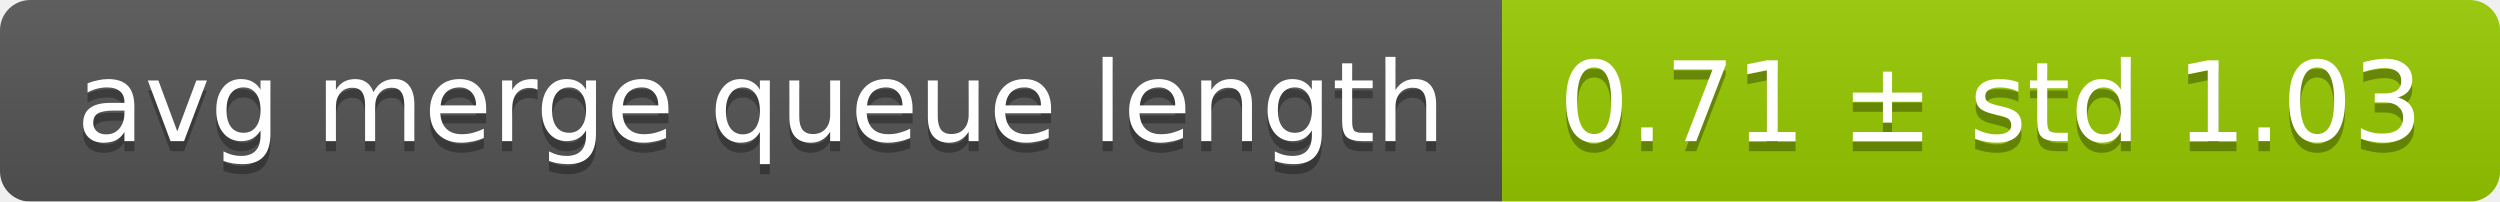
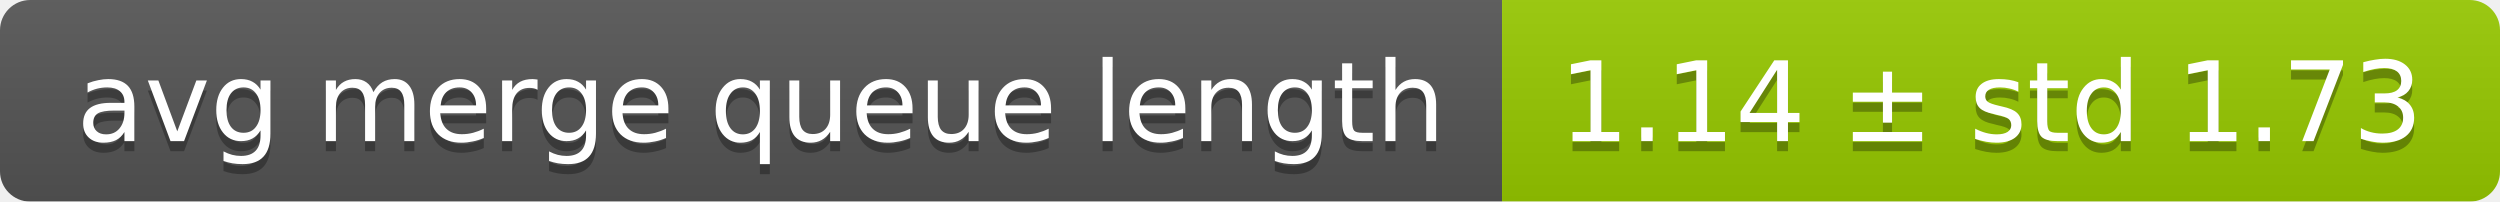
<svg xmlns="http://www.w3.org/2000/svg" width="248" height="20">
  <linearGradient id="smooth" x2="0" y2="100%">
    <stop offset="0" stop-color="#bbb" stop-opacity=".1" />
    <stop offset="1" stop-opacity=".1" />
  </linearGradient>
  <mask id="round">
    <rect width="248" height="20" rx="3" fill="#fff" />
  </mask>
  <g mask="url(#round)">
    <rect width="149" height="20" fill="#555" />
    <rect x="149" width="99" height="20" fill="#97ca00" />
    <rect width="248" height="20" fill="url(#smooth)" />
  </g>
  <g fill="#fff" text-anchor="middle" font-family="DejaVu Sans,Verdana,Geneva,sans-serif" font-size="11">
    <text x="75.5" y="15" fill="#010101" fill-opacity=".3">avg merge queue length</text>
    <text x="75.5" y="14">avg merge queue length</text>
-     <text x="197.5" y="15" fill="#010101" fill-opacity=".3">0.71 ± std 1.03</text>
-     <text x="197.5" y="14">0.71 ± std 1.03</text>
+     <text x="197.5" y="15" fill="#010101" fill-opacity=".3">1.14 ± std 1.73</text>
+     <text x="197.5" y="14">1.14 ± std 1.73</text>
  </g>
</svg>
